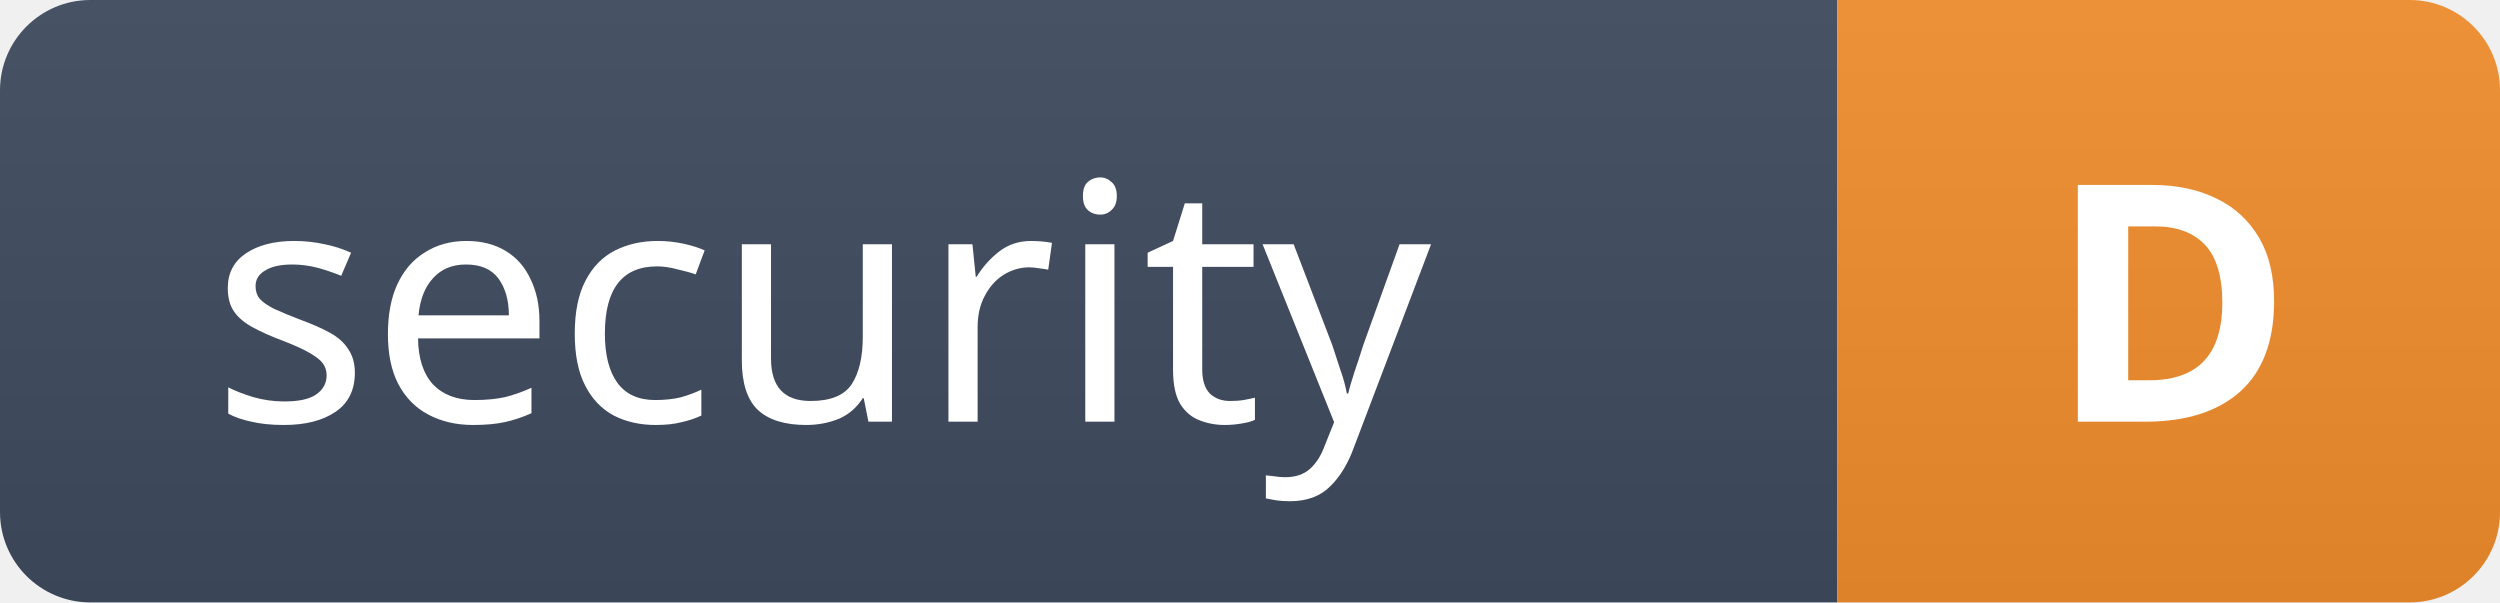
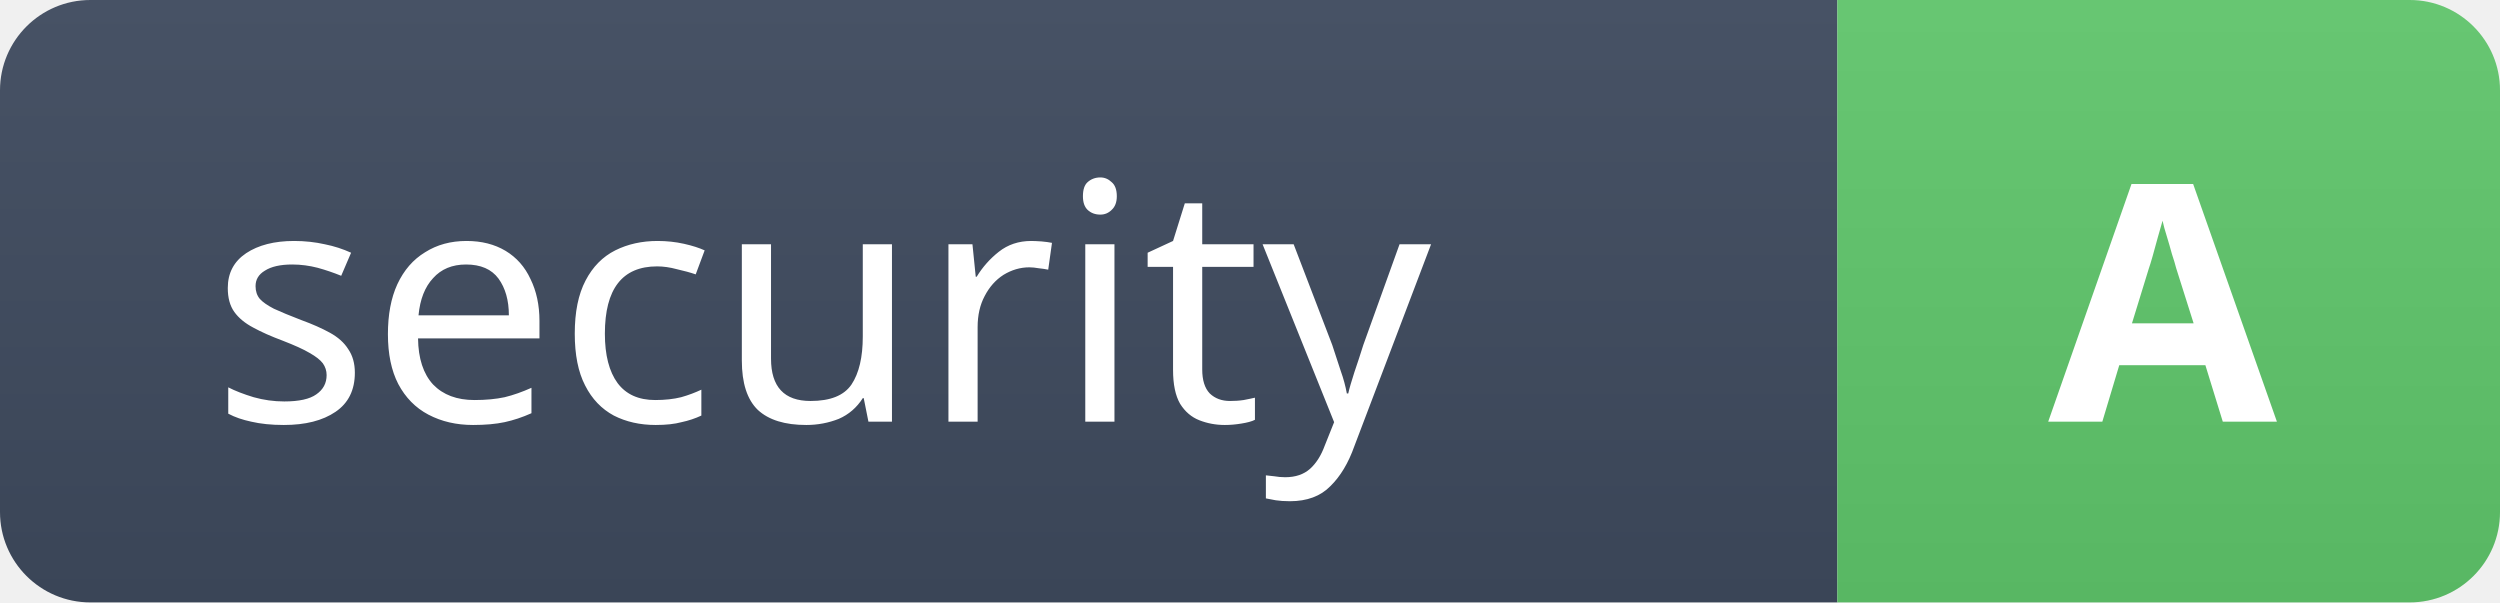
- <svg xmlns="http://www.w3.org/2000/svg" width="83" height="20" viewBox="0 0 83 20" role="img" aria-label="security: D">
+ <svg xmlns="http://www.w3.org/2000/svg" width="83" height="20" viewBox="0 0 83 20" role="img" aria-label="security: A">
  <defs>
    <clipPath id="security-clip">
      <rect width="83" height="20" rx="3" />
    </clipPath>
    <linearGradient id="security-label" x2="0" y2="100%">
      <stop stop-color="#475265" />
      <stop offset="1" stop-color="#3a4557" />
    </linearGradient>
    <linearGradient id="security-value" x2="0" y2="100%">
      <stop stop-color="#fff" stop-opacity=".06" />
      <stop offset="1" stop-color="#000" stop-opacity=".06" />
    </linearGradient>
  </defs>
  <g clip-path="url(#security-clip)">
    <rect width="61" height="20" fill="url(#security-label)" />
-     <rect x="61" width="22" height="20" fill="#ec8a2c" />
+     <rect x="61" width="22" height="20" fill="#5ec269" />
    <rect x="61" width="22" height="20" fill="url(#security-value)" />
  </g>
  <g aria-hidden="true" fill="#fff" font-family="-apple-system,BlinkMacSystemFont,'Segoe UI','Noto Sans',Helvetica,Arial,sans-serif" font-size="11">
    <text x="7" y="14" font-weight="400" textLength="47" lengthAdjust="spacingAndGlyphs">security</text>
-     <text x="68" y="14" font-weight="700" textLength="8" lengthAdjust="spacingAndGlyphs">D</text>
+     <text x="68" y="14" font-weight="700" textLength="8" lengthAdjust="spacingAndGlyphs">A</text>
  </g>
</svg>
